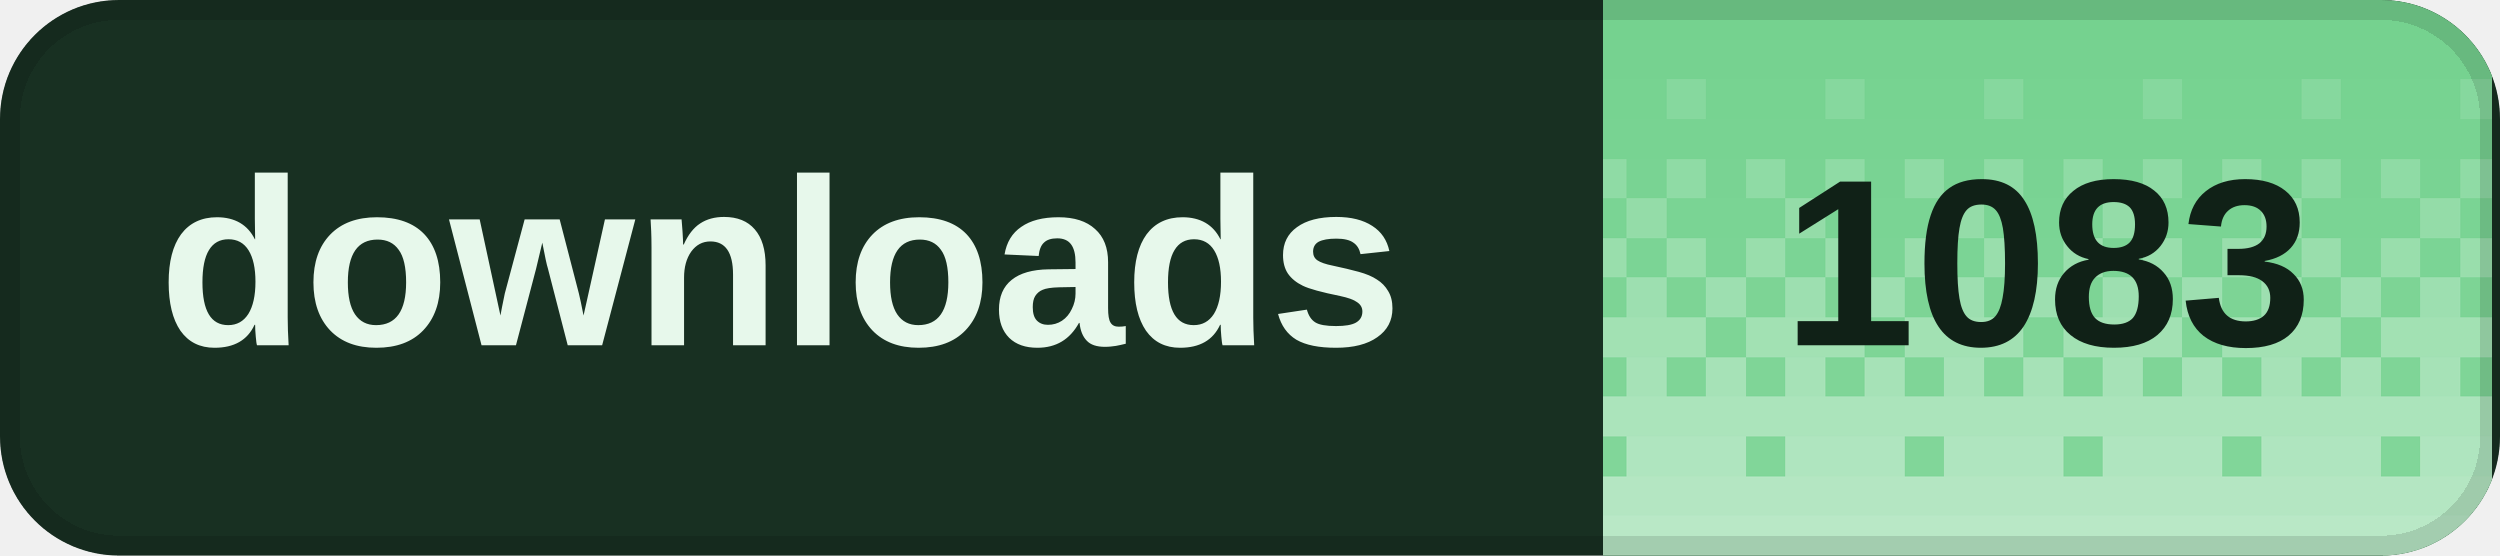
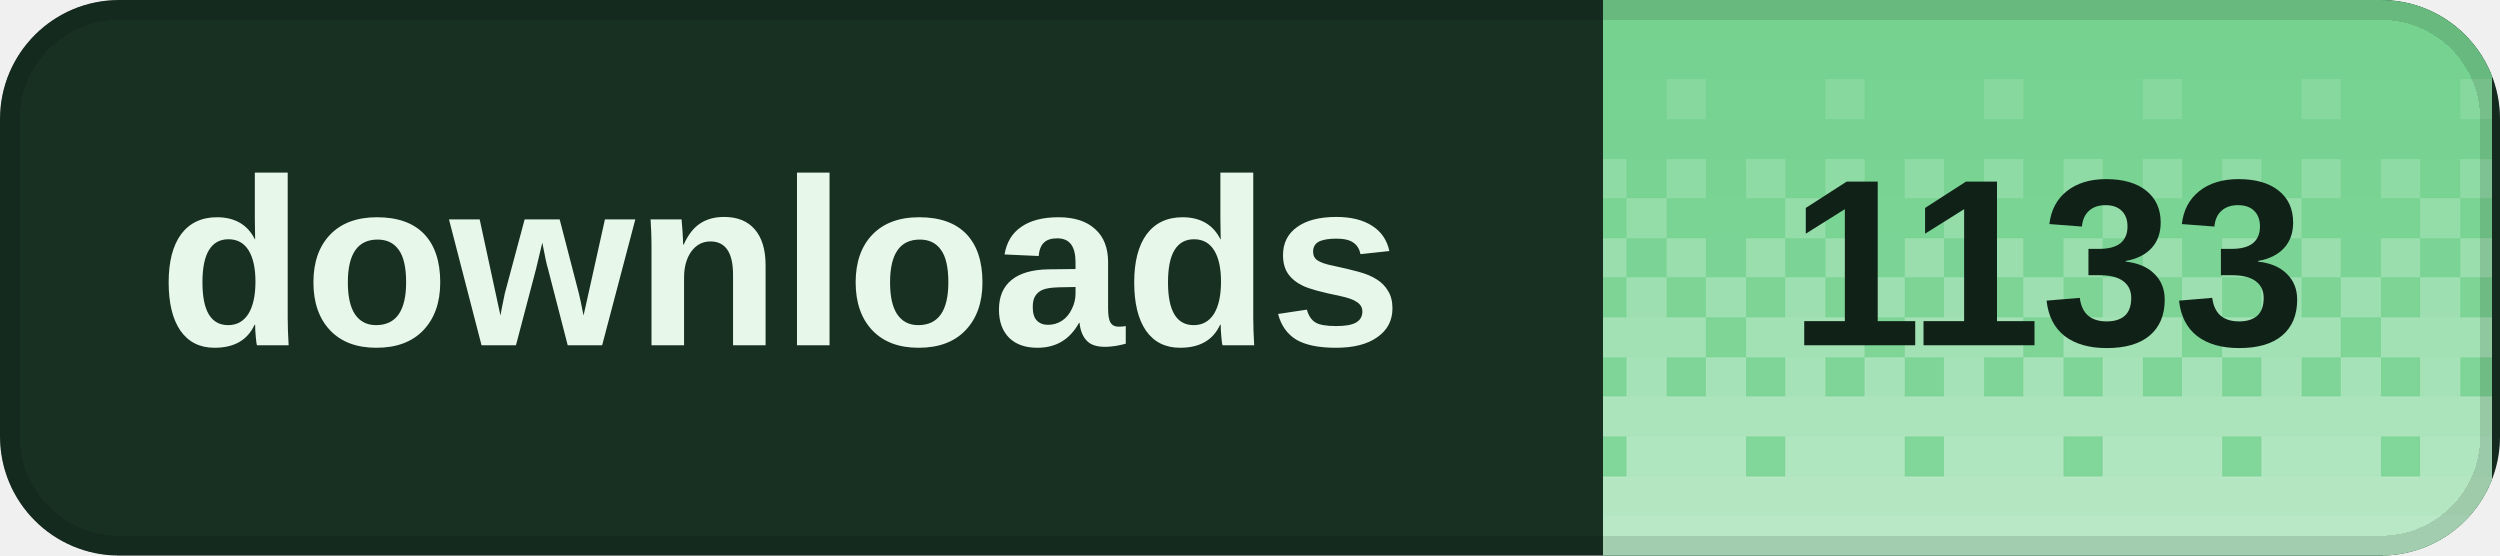
<svg xmlns="http://www.w3.org/2000/svg" width="126" height="28" viewBox="0 0 126 28" role="img" aria-labelledby="title desc" shape-rendering="crispEdges">
  <defs>
    <clipPath id="badge-clip">
      <rect width="126" height="28" rx="6" />
    </clipPath>
    <pattern id="dither" width="8" height="28" patternUnits="userSpaceOnUse">
      <rect x="0" y="0" width="2" height="2" fill="#fff" fill-opacity="0.020" />
      <rect x="2" y="0" width="2" height="2" fill="#fff" fill-opacity="0.020" />
      <rect x="4" y="0" width="2" height="2" fill="#fff" fill-opacity="0.020" />
      <rect x="6" y="0" width="2" height="2" fill="#fff" fill-opacity="0.020" />
      <rect x="0" y="2" width="2" height="2" fill="#fff" fill-opacity="0.028" />
      <rect x="2" y="2" width="2" height="2" fill="#fff" fill-opacity="0.028" />
      <rect x="4" y="2" width="2" height="2" fill="#fff" fill-opacity="0.028" />
      <rect x="6" y="2" width="2" height="2" fill="#fff" fill-opacity="0.028" />
      <rect x="0" y="4" width="2" height="2" fill="#fff" fill-opacity="0.036" />
      <rect x="2" y="4" width="2" height="2" fill="#fff" fill-opacity="0.036" />
      <rect x="4" y="4" width="2" height="2" fill="#fff" fill-opacity="0.145" />
      <rect x="6" y="4" width="2" height="2" fill="#fff" fill-opacity="0.036" />
      <rect x="0" y="6" width="2" height="2" fill="#fff" fill-opacity="0.044" />
      <rect x="2" y="6" width="2" height="2" fill="#fff" fill-opacity="0.044" />
      <rect x="4" y="6" width="2" height="2" fill="#fff" fill-opacity="0.044" />
      <rect x="6" y="6" width="2" height="2" fill="#fff" fill-opacity="0.044" />
      <rect x="0" y="8" width="2" height="2" fill="#fff" fill-opacity="0.209" />
      <rect x="2" y="8" width="2" height="2" fill="#fff" fill-opacity="0.052" />
      <rect x="4" y="8" width="2" height="2" fill="#fff" fill-opacity="0.209" />
      <rect x="6" y="8" width="2" height="2" fill="#fff" fill-opacity="0.052" />
      <rect x="0" y="10" width="2" height="2" fill="#fff" fill-opacity="0.060" />
      <rect x="2" y="10" width="2" height="2" fill="#fff" fill-opacity="0.242" />
      <rect x="4" y="10" width="2" height="2" fill="#fff" fill-opacity="0.060" />
      <rect x="6" y="10" width="2" height="2" fill="#fff" fill-opacity="0.060" />
      <rect x="0" y="12" width="2" height="2" fill="#fff" fill-opacity="0.274" />
      <rect x="2" y="12" width="2" height="2" fill="#fff" fill-opacity="0.068" />
      <rect x="4" y="12" width="2" height="2" fill="#fff" fill-opacity="0.274" />
      <rect x="6" y="12" width="2" height="2" fill="#fff" fill-opacity="0.068" />
      <rect x="0" y="14" width="2" height="2" fill="#fff" fill-opacity="0.077" />
      <rect x="2" y="14" width="2" height="2" fill="#fff" fill-opacity="0.306" />
      <rect x="4" y="14" width="2" height="2" fill="#fff" fill-opacity="0.077" />
      <rect x="6" y="14" width="2" height="2" fill="#fff" fill-opacity="0.306" />
      <rect x="0" y="16" width="2" height="2" fill="#fff" fill-opacity="0.338" />
      <rect x="2" y="16" width="2" height="2" fill="#fff" fill-opacity="0.338" />
      <rect x="4" y="16" width="2" height="2" fill="#fff" fill-opacity="0.338" />
      <rect x="6" y="16" width="2" height="2" fill="#fff" fill-opacity="0.085" />
      <rect x="0" y="18" width="2" height="2" fill="#fff" fill-opacity="0.093" />
      <rect x="2" y="18" width="2" height="2" fill="#fff" fill-opacity="0.371" />
      <rect x="4" y="18" width="2" height="2" fill="#fff" fill-opacity="0.093" />
      <rect x="6" y="18" width="2" height="2" fill="#fff" fill-opacity="0.371" />
      <rect x="0" y="20" width="2" height="2" fill="#fff" fill-opacity="0.403" />
      <rect x="2" y="20" width="2" height="2" fill="#fff" fill-opacity="0.403" />
      <rect x="4" y="20" width="2" height="2" fill="#fff" fill-opacity="0.403" />
      <rect x="6" y="20" width="2" height="2" fill="#fff" fill-opacity="0.403" />
      <rect x="0" y="22" width="2" height="2" fill="#fff" fill-opacity="0.109" />
      <rect x="2" y="22" width="2" height="2" fill="#fff" fill-opacity="0.435" />
      <rect x="4" y="22" width="2" height="2" fill="#fff" fill-opacity="0.435" />
      <rect x="6" y="22" width="2" height="2" fill="#fff" fill-opacity="0.435" />
      <rect x="0" y="24" width="2" height="2" fill="#fff" fill-opacity="0.468" />
      <rect x="2" y="24" width="2" height="2" fill="#fff" fill-opacity="0.468" />
      <rect x="4" y="24" width="2" height="2" fill="#fff" fill-opacity="0.468" />
      <rect x="6" y="24" width="2" height="2" fill="#fff" fill-opacity="0.468" />
      <rect x="0" y="26" width="2" height="2" fill="#fff" fill-opacity="0.500" />
      <rect x="2" y="26" width="2" height="2" fill="#fff" fill-opacity="0.500" />
      <rect x="4" y="26" width="2" height="2" fill="#fff" fill-opacity="0.500" />
      <rect x="6" y="26" width="2" height="2" fill="#fff" fill-opacity="0.500" />
    </pattern>
  </defs>
  <g clip-path="url(#badge-clip)">
    <rect width="126" height="28" fill="#183022" />
    <rect x="80.8" width="44.8" height="28" fill="#72d18d" />
    <rect x="80.8" width="44.8" height="28" fill="url(#dither)" />
  </g>
  <rect x="0.5" y="0.5" width="125" height="27" rx="5.5" fill="none" stroke="#000" stroke-opacity="0.12" />
  <g fill="#e7f8eb" font-family="Geist,Arial,sans-serif" font-size="12" font-weight="600" dominant-baseline="middle">
    <text x="8" y="14">downloads</text>
  </g>
-   <text x="103.2" y="14" fill="#102117" font-family="Geist,Arial,sans-serif" font-size="12" font-weight="700" text-anchor="middle" dominant-baseline="middle">1083</text>
+   <text x="103.2" y="14" fill="#102117" font-family="Geist,Arial,sans-serif" font-size="12" font-weight="700" text-anchor="middle" dominant-baseline="middle">1133</text>
</svg>
